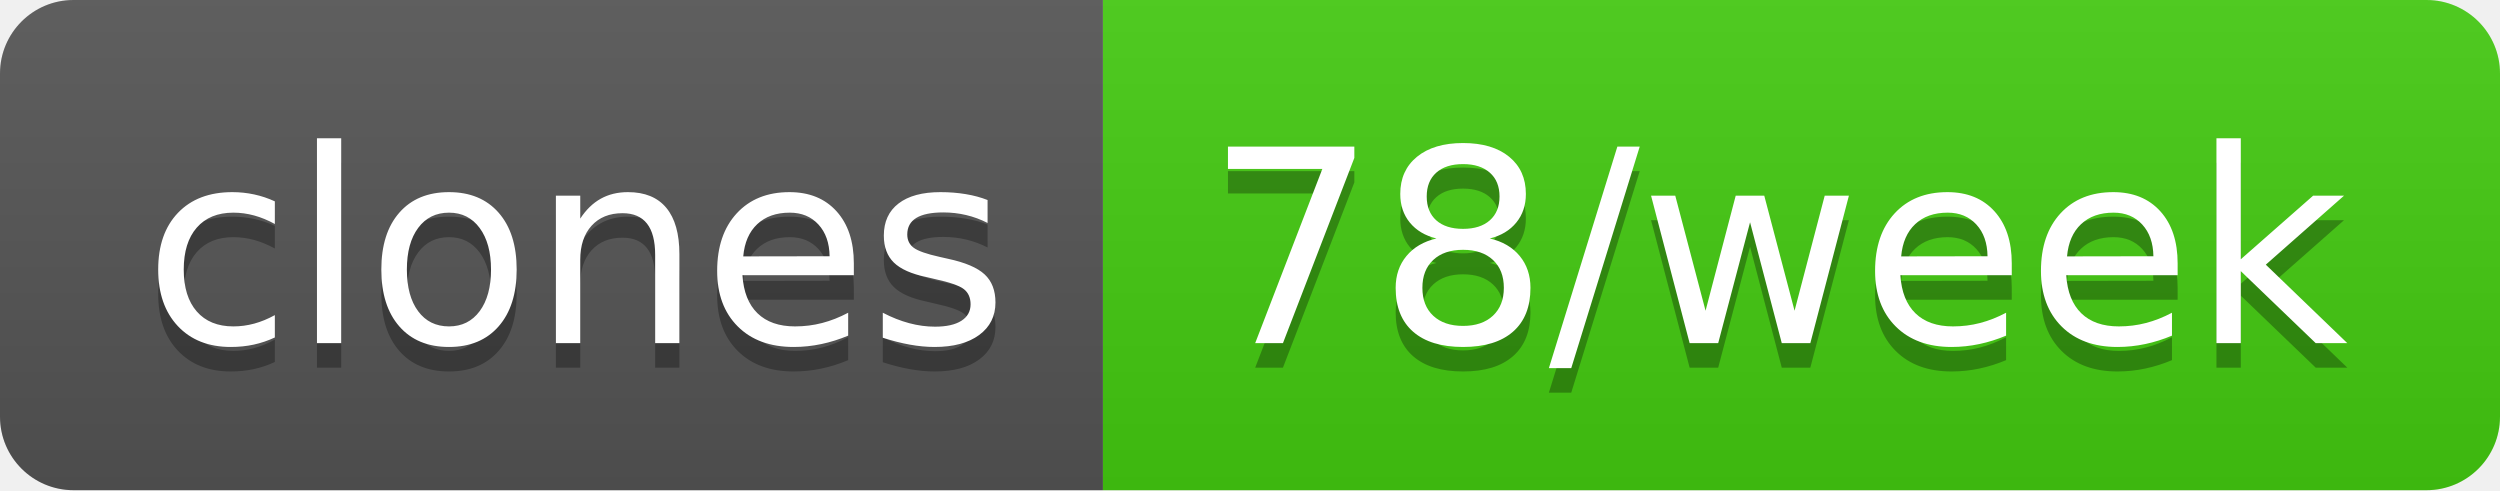
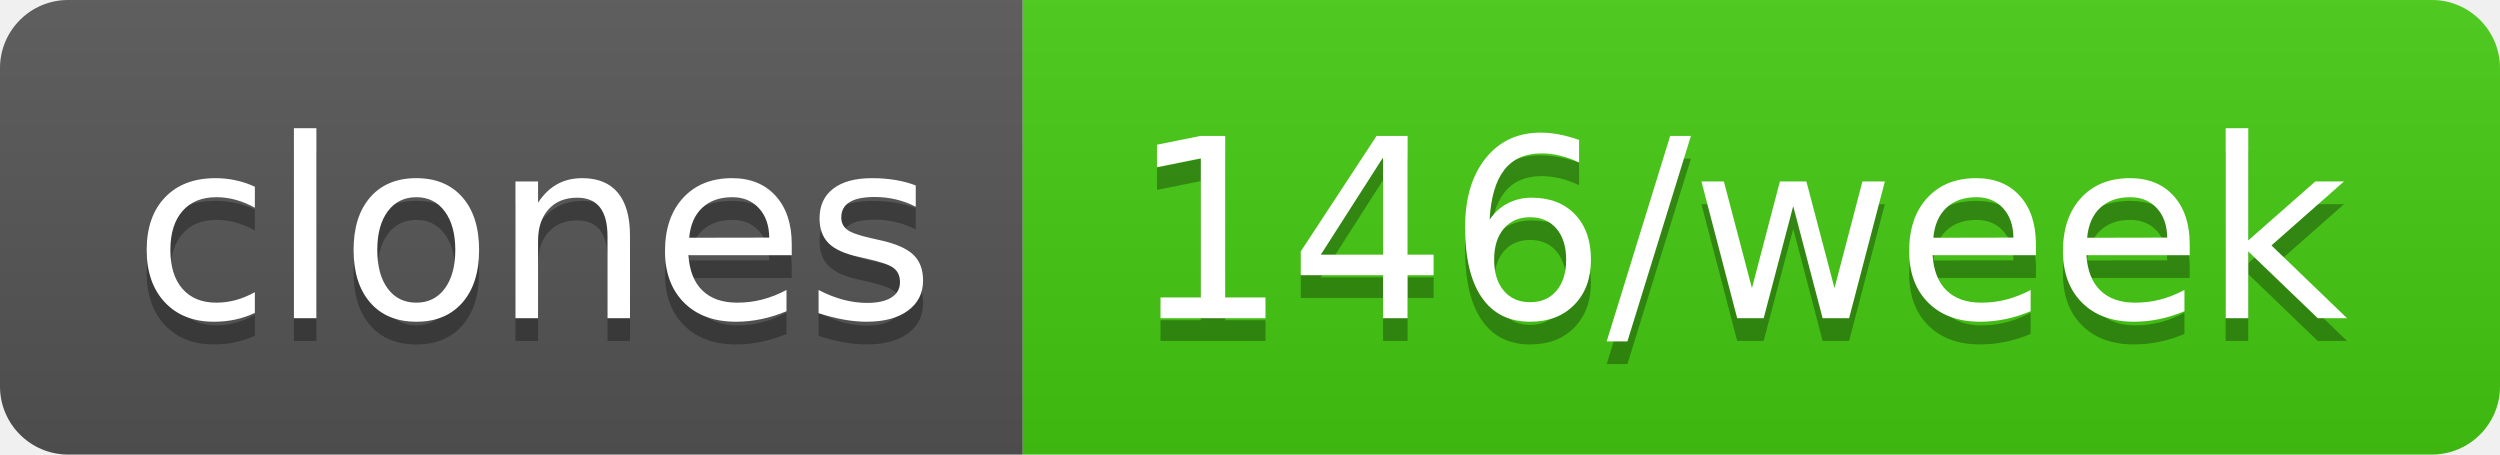
- <svg xmlns="http://www.w3.org/2000/svg" width="102" height="20" role="img" aria-label="clones: 78/week">
+ <svg xmlns="http://www.w3.org/2000/svg" width="110" height="20" role="img" aria-label="clones: 146/week">
  <linearGradient id="s" x2="0" y2="100%">
    <stop offset="0" stop-color="#bbb" stop-opacity=".1" />
    <stop offset="1" stop-opacity=".1" />
  </linearGradient>
  <clipPath id="r">
-     <rect width="102" height="20" rx="3" fill="#fff" />
+     <rect width="110" height="20" rx="3" fill="#fff" />
  </clipPath>
  <g clip-path="url(#r)">
    <rect width="45" height="20" fill="#555" />
-     <rect x="45" width="57" height="20" fill="#4c1" />
-     <rect width="102" height="20" fill="url(#s)" />
+     <rect x="45" width="65" height="20" fill="#4c1" />
+     <rect width="110" height="20" fill="url(#s)" />
  </g>
  <g fill="#fff" text-anchor="middle" font-family="Verdana,Geneva,DejaVu Sans,sans-serif" text-rendering="geometricPrecision" font-size="110">
    <text aria-hidden="true" x="235" y="150" fill="#010101" fill-opacity=".3" transform="scale(.1)" textLength="350">clones</text>
    <text x="235" y="140" transform="scale(.1)" fill="#fff" textLength="350">clones</text>
-     <text aria-hidden="true" x="725" y="150" fill="#010101" fill-opacity=".3" transform="scale(.1)" textLength="470">78/week</text>
-     <text x="725" y="140" transform="scale(.1)" fill="#fff" textLength="470">78/week</text>
+     <text aria-hidden="true" x="765" y="150" fill="#010101" fill-opacity=".3" transform="scale(.1)" textLength="550">146/week</text>
+     <text x="765" y="140" transform="scale(.1)" fill="#fff" textLength="550">146/week</text>
  </g>
</svg>
